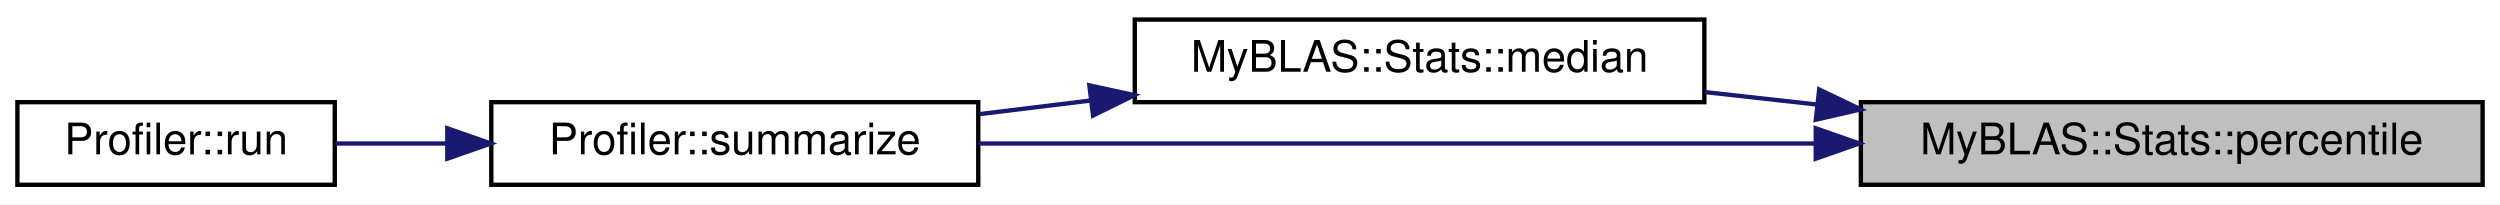
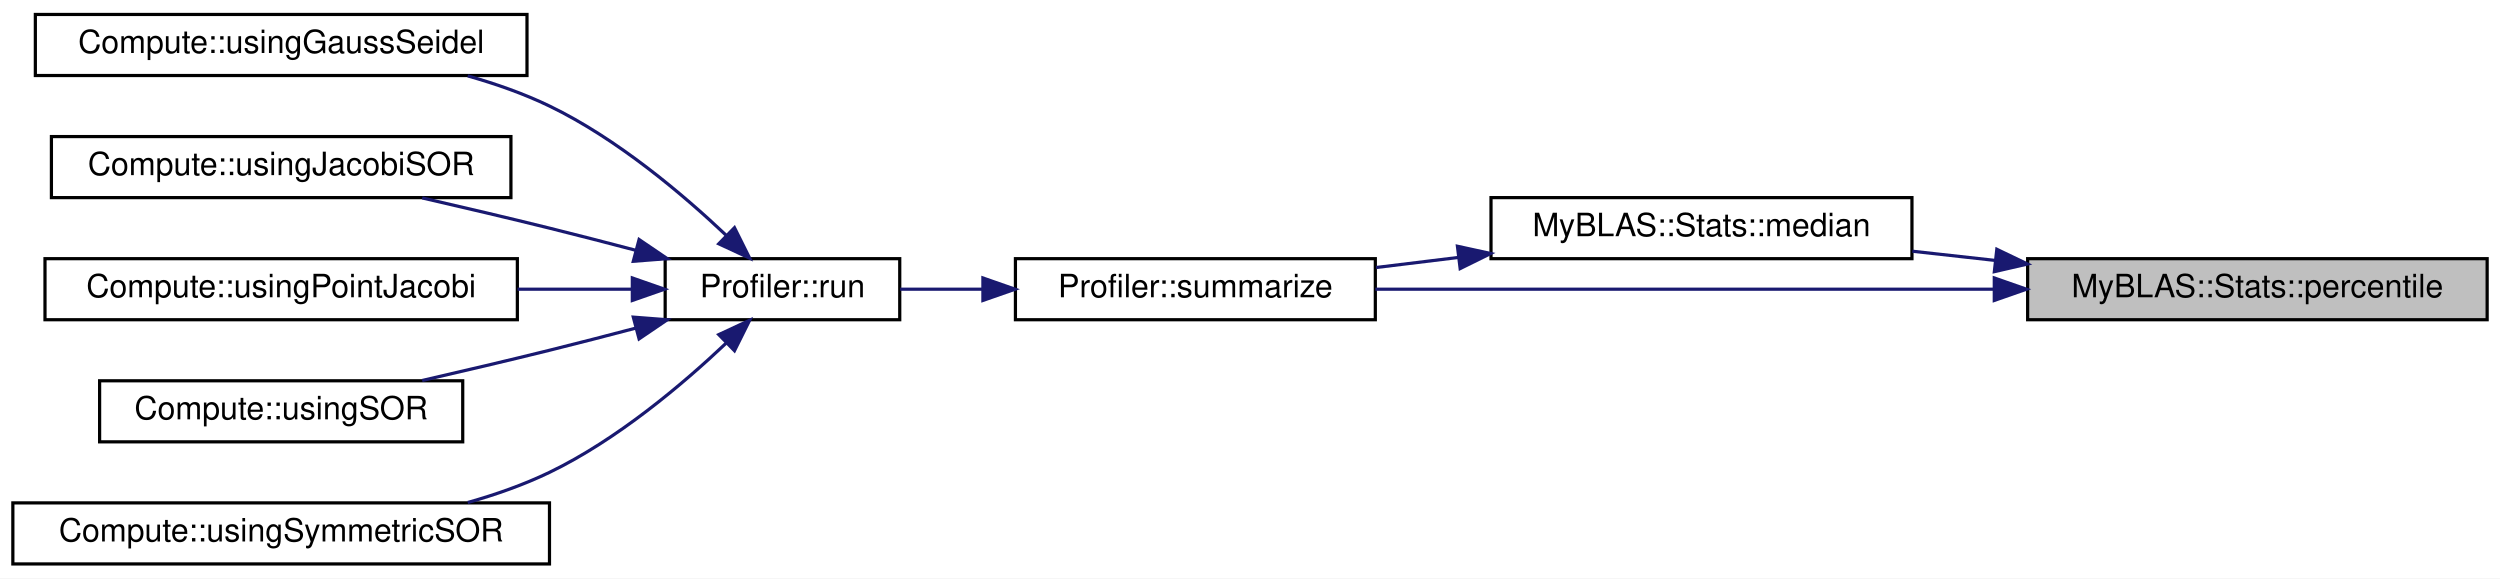
- <svg xmlns="http://www.w3.org/2000/svg" xmlns:xlink="http://www.w3.org/1999/xlink" width="575pt" height="47pt" viewBox="0.00 0.00 575.00 47.00">
-   <g id="graph0" class="graph" transform="scale(1 1) rotate(0) translate(4 43)">
-     <polygon fill="white" stroke="transparent" points="-4,4 -4,-43 571,-43 571,4 -4,4" />
+ <svg xmlns="http://www.w3.org/2000/svg" xmlns:xlink="http://www.w3.org/1999/xlink" width="778pt" height="180pt" viewBox="0.00 0.00 778.00 180.00">
+   <g id="graph0" class="graph" transform="scale(1 1) rotate(0) translate(4 176)">
+     <polygon fill="white" stroke="transparent" points="-4,4 -4,-176 774,-176 774,4 -4,4" />
    <g id="node1" class="node">
      <g id="a_node1">
        <a xlink:title="Function to find the p-th percentile of a vector.">
-           <polygon fill="#bfbfbf" stroke="black" points="424,-0.5 424,-19.5 567,-19.5 567,-0.5 424,-0.5" />
-           <text text-anchor="middle" x="495.5" y="-7.5" font-family="Helvetica,sans-Serif" font-size="10.00">MyBLAS::Stats::percentile</text>
+           <polygon fill="#bfbfbf" stroke="black" points="627,-76.5 627,-95.5 770,-95.5 770,-76.5 627,-76.5" />
+           <text text-anchor="middle" x="698.5" y="-83.5" font-family="Helvetica,sans-Serif" font-size="10.00">MyBLAS::Stats::percentile</text>
        </a>
      </g>
    </g>
    <g id="node2" class="node">
      <g id="a_node2">
        <a xlink:href="../../dd/df5/namespaceMyBLAS_1_1Stats.html#a512692b79052b1a09c77917c9fb1e99c" target="_top" xlink:title="Function to find the median of a vector.">
-           <polygon fill="white" stroke="black" points="257,-19.5 257,-38.5 388,-38.5 388,-19.5 257,-19.5" />
-           <text text-anchor="middle" x="322.5" y="-26.5" font-family="Helvetica,sans-Serif" font-size="10.00">MyBLAS::Stats::median</text>
+           <polygon fill="white" stroke="black" points="460,-95.5 460,-114.5 591,-114.5 591,-95.5 460,-95.5" />
+           <text text-anchor="middle" x="525.5" y="-102.5" font-family="Helvetica,sans-Serif" font-size="10.00">MyBLAS::Stats::median</text>
        </a>
      </g>
    </g>
    <g id="edge1" class="edge">
-       <path fill="none" stroke="midnightblue" d="M413.87,-18.96C405.24,-19.92 396.53,-20.89 388.12,-21.82" />
-       <polygon fill="midnightblue" stroke="midnightblue" points="414.41,-22.42 423.96,-17.84 413.64,-15.46 414.41,-22.42" />
+       <path fill="none" stroke="midnightblue" d="M616.87,-94.96C608.24,-95.92 599.53,-96.89 591.12,-97.82" />
+       <polygon fill="midnightblue" stroke="midnightblue" points="617.41,-98.42 626.96,-93.84 616.64,-91.46 617.41,-98.42" />
    </g>
    <g id="node3" class="node">
      <g id="a_node3">
        <a xlink:href="../../dd/d0e/classProfiler.html#a95b1ecdcfc06dedbd33127208aaceec6" target="_top" xlink:title="Summarizes the results of the profiling.">
-           <polygon fill="white" stroke="black" points="109,-0.5 109,-19.5 221,-19.5 221,-0.5 109,-0.5" />
-           <text text-anchor="middle" x="165" y="-7.5" font-family="Helvetica,sans-Serif" font-size="10.00">Profiler::summarize</text>
+           <polygon fill="white" stroke="black" points="312,-76.5 312,-95.5 424,-95.5 424,-76.5 312,-76.5" />
+           <text text-anchor="middle" x="368" y="-83.5" font-family="Helvetica,sans-Serif" font-size="10.00">Profiler::summarize</text>
+         </a>
+       </g>
+     </g>
+     <g id="edge9" class="edge">
+       <path fill="none" stroke="midnightblue" d="M616.44,-86C556.55,-86 476.61,-86 424.01,-86" />
+       <polygon fill="midnightblue" stroke="midnightblue" points="616.62,-89.5 626.62,-86 616.62,-82.5 616.62,-89.5" />
+     </g>
+     <g id="edge2" class="edge">
+       <path fill="none" stroke="midnightblue" d="M449.83,-95.88C441.21,-94.82 432.54,-93.76 424.24,-92.75" />
+       <polygon fill="midnightblue" stroke="midnightblue" points="449.55,-99.37 459.9,-97.11 450.4,-92.42 449.55,-99.37" />
+     </g>
+     <g id="node4" class="node">
+       <g id="a_node4">
+         <a xlink:href="../../dd/d0e/classProfiler.html#a3079911f79afc765205a92c66c971b65" target="_top" xlink:title="Runs the function for profiling and summarizes the results.">
+           <polygon fill="white" stroke="black" points="203,-76.5 203,-95.5 276,-95.5 276,-76.5 203,-76.5" />
+           <text text-anchor="middle" x="239.5" y="-83.5" font-family="Helvetica,sans-Serif" font-size="10.00">Profiler::run</text>
+         </a>
+       </g>
+     </g>
+     <g id="edge3" class="edge">
+       <path fill="none" stroke="midnightblue" d="M301.6,-86C292.83,-86 284.12,-86 276.13,-86" />
+       <polygon fill="midnightblue" stroke="midnightblue" points="301.88,-89.5 311.88,-86 301.88,-82.5 301.88,-89.5" />
+     </g>
+     <g id="node5" class="node">
+       <g id="a_node5">
+         <a xlink:href="../../de/db3/namespaceCompute.html#a0b405b6556f147fd5af6a277cccb5e65" target="_top" xlink:title="Solves a linear system using the Gauss-Seidel method.">
+           <polygon fill="white" stroke="black" points="7,-152.5 7,-171.5 160,-171.5 160,-152.5 7,-152.5" />
+           <text text-anchor="middle" x="83.5" y="-159.5" font-family="Helvetica,sans-Serif" font-size="10.00">Compute::usingGaussSeidel</text>
        </a>
      </g>
    </g>
    <g id="edge4" class="edge">
-       <path fill="none" stroke="midnightblue" d="M413.44,-10C353.55,-10 273.61,-10 221.01,-10" />
-       <polygon fill="midnightblue" stroke="midnightblue" points="413.62,-13.5 423.62,-10 413.62,-6.5 413.62,-13.5" />
+       <path fill="none" stroke="midnightblue" d="M222.12,-102.65C208.51,-115.54 188.03,-132.85 167,-143 159.06,-146.83 150.31,-149.91 141.56,-152.38" />
+       <polygon fill="midnightblue" stroke="midnightblue" points="224.57,-105.15 229.29,-95.66 219.68,-100.13 224.57,-105.15" />
    </g>
-     <g id="edge2" class="edge">
-       <path fill="none" stroke="midnightblue" d="M246.83,-19.88C238.21,-18.82 229.54,-17.76 221.24,-16.75" />
-       <polygon fill="midnightblue" stroke="midnightblue" points="246.55,-23.37 256.9,-21.11 247.4,-16.42 246.55,-23.37" />
-     </g>
-     <g id="node4" class="node">
-       <g id="a_node4">
-         <a xlink:href="../../dd/d0e/classProfiler.html#a3079911f79afc765205a92c66c971b65" target="_top" xlink:title="Runs the function for profiling and summarizes the results.">
-           <polygon fill="white" stroke="black" points="0,-0.5 0,-19.5 73,-19.5 73,-0.5 0,-0.5" />
-           <text text-anchor="middle" x="36.5" y="-7.5" font-family="Helvetica,sans-Serif" font-size="10.00">Profiler::run</text>
+     <g id="node6" class="node">
+       <g id="a_node6">
+         <a xlink:href="../../de/db3/namespaceCompute.html#a7349dde18d551b9ad66d05e6f32fc196" target="_top" xlink:title="Solves a linear system using the Jacobi SOR method.">
+           <polygon fill="white" stroke="black" points="12,-114.5 12,-133.5 155,-133.5 155,-114.5 12,-114.5" />
+           <text text-anchor="middle" x="83.5" y="-121.5" font-family="Helvetica,sans-Serif" font-size="10.00">Compute::usingJacobiSOR</text>
        </a>
      </g>
    </g>
-     <g id="edge3" class="edge">
-       <path fill="none" stroke="midnightblue" d="M98.6,-10C89.83,-10 81.12,-10 73.13,-10" />
-       <polygon fill="midnightblue" stroke="midnightblue" points="98.88,-13.5 108.88,-10 98.88,-6.5 98.88,-13.5" />
+     <g id="edge5" class="edge">
+       <path fill="none" stroke="midnightblue" d="M193.84,-98.11C184.96,-100.45 175.7,-102.84 167,-105 154.16,-108.18 140.15,-111.48 127.38,-114.41" />
+       <polygon fill="midnightblue" stroke="midnightblue" points="194.88,-101.46 203.65,-95.51 193.08,-94.69 194.88,-101.46" />
+     </g>
+     <g id="node7" class="node">
+       <g id="a_node7">
+         <a xlink:href="../../de/db3/namespaceCompute.html#a0741aa46b479eae78cfad76bdf7cb091" target="_top" xlink:title="Solves a linear system using the Point Jacobi method.">
+           <polygon fill="white" stroke="black" points="10,-76.5 10,-95.5 157,-95.5 157,-76.5 10,-76.5" />
+           <text text-anchor="middle" x="83.5" y="-83.5" font-family="Helvetica,sans-Serif" font-size="10.00">Compute::usingPointJacobi</text>
+         </a>
+       </g>
+     </g>
+     <g id="edge6" class="edge">
+       <path fill="none" stroke="midnightblue" d="M192.44,-86C181.29,-86 169.1,-86 157.05,-86" />
+       <polygon fill="midnightblue" stroke="midnightblue" points="192.78,-89.5 202.78,-86 192.78,-82.5 192.78,-89.5" />
+     </g>
+     <g id="node8" class="node">
+       <g id="a_node8">
+         <a xlink:href="../../de/db3/namespaceCompute.html#a26fcd23146e3ca00ed9eefc59c89c07a" target="_top" xlink:title="Solves a linear system using the Successive Over-Relaxation (SOR) method.">
+           <polygon fill="white" stroke="black" points="27,-38.5 27,-57.5 140,-57.5 140,-38.5 27,-38.5" />
+           <text text-anchor="middle" x="83.5" y="-45.5" font-family="Helvetica,sans-Serif" font-size="10.00">Compute::usingSOR</text>
+         </a>
+       </g>
+     </g>
+     <g id="edge7" class="edge">
+       <path fill="none" stroke="midnightblue" d="M193.84,-73.89C184.96,-71.55 175.7,-69.16 167,-67 154.16,-63.82 140.15,-60.52 127.38,-57.59" />
+       <polygon fill="midnightblue" stroke="midnightblue" points="193.08,-77.31 203.65,-76.49 194.88,-70.54 193.08,-77.31" />
+     </g>
+     <g id="node9" class="node">
+       <g id="a_node9">
+         <a xlink:href="../../de/db3/namespaceCompute.html#a5a35addbdcdba218c82923bdc3ef7d93" target="_top" xlink:title="Solves a linear system using the Symmetric SOR method.">
+           <polygon fill="white" stroke="black" points="0,-0.5 0,-19.5 167,-19.5 167,-0.5 0,-0.5" />
+           <text text-anchor="middle" x="83.5" y="-7.5" font-family="Helvetica,sans-Serif" font-size="10.00">Compute::usingSymmetricSOR</text>
+         </a>
+       </g>
+     </g>
+     <g id="edge8" class="edge">
+       <path fill="none" stroke="midnightblue" d="M222.12,-69.35C208.51,-56.46 188.03,-39.15 167,-29 159.06,-25.17 150.31,-22.09 141.56,-19.62" />
+       <polygon fill="midnightblue" stroke="midnightblue" points="219.68,-71.87 229.29,-76.34 224.57,-66.85 219.68,-71.87" />
    </g>
  </g>
</svg>
